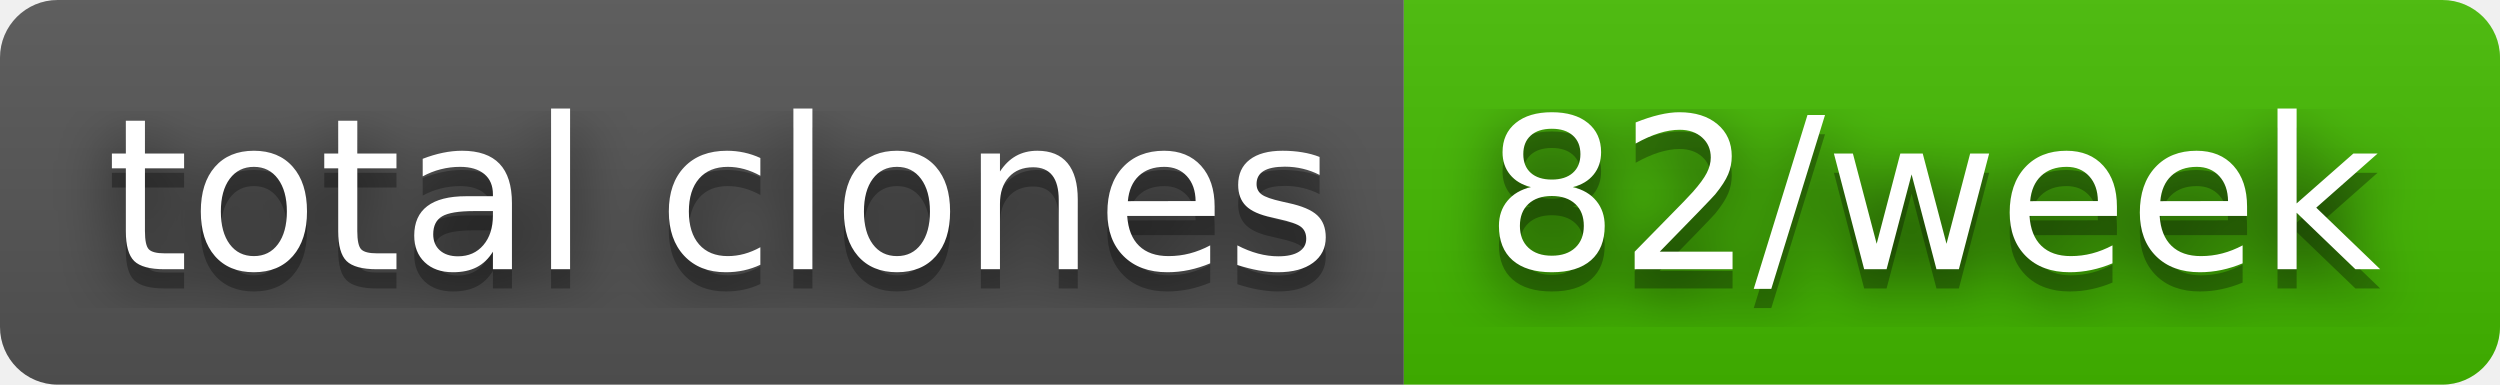
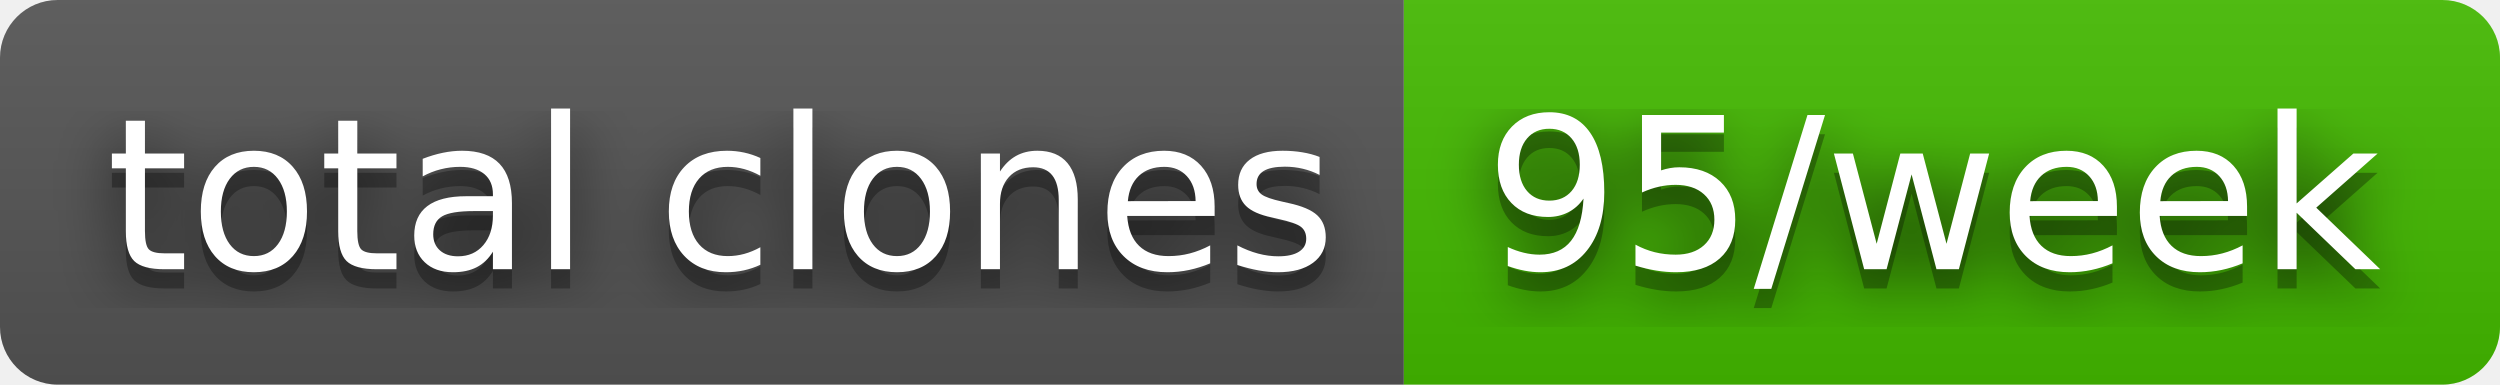
- <svg xmlns="http://www.w3.org/2000/svg" width="130" height="20" role="img" aria-label="total clones: 82/week">
+ <svg xmlns="http://www.w3.org/2000/svg" width="130" height="20" role="img" aria-label="total clones: 95/week">
  <filter id="blur">
    <feGaussianBlur stdDeviation="16" />
  </filter>
  <linearGradient id="s" x2="0" y2="100%">
    <stop offset="0" stop-color="#bbb" stop-opacity=".1" />
    <stop offset="1" stop-opacity=".1" />
  </linearGradient>
  <clipPath id="r">
    <rect width="130" height="20" rx="3" />
  </clipPath>
  <g clip-path="url(#r)">
    <rect width="73" height="20" fill="#555" />
    <rect x="73" width="57" height="20" fill="#4b0" />
    <rect width="130" height="20" fill="url(#s)" />
  </g>
  <g fill="#fff" text-anchor="middle" font-family="Verdana,Geneva,DejaVu Sans,sans-serif" text-rendering="geometricPrecision" font-size="110">
    <g transform="scale(.1)">
      <g aria-hidden="true" fill="#010101">
        <text x="375" y="150" fill-opacity=".8" filter="url(#blur)" textLength="630">total clones</text>
        <text x="375" y="150" fill-opacity=".3" textLength="630">total clones</text>
      </g>
      <text x="375" y="140" textLength="630">total clones</text>
    </g>
    <g transform="scale(.1)">
      <g aria-hidden="true" fill="#010101">
-         <text x="1005" y="150" fill-opacity=".8" filter="url(#blur)" textLength="470">82/week</text>
-         <text x="1005" y="150" fill-opacity=".3" textLength="470">82/week</text>
+         <text x="1005" y="150" fill-opacity=".8" filter="url(#blur)" textLength="470">95/week</text>
+         <text x="1005" y="150" fill-opacity=".3" textLength="470">95/week</text>
      </g>
-       <text x="1005" y="140" textLength="470">82/week</text>
+       <text x="1005" y="140" textLength="470">95/week</text>
    </g>
  </g>
</svg>
